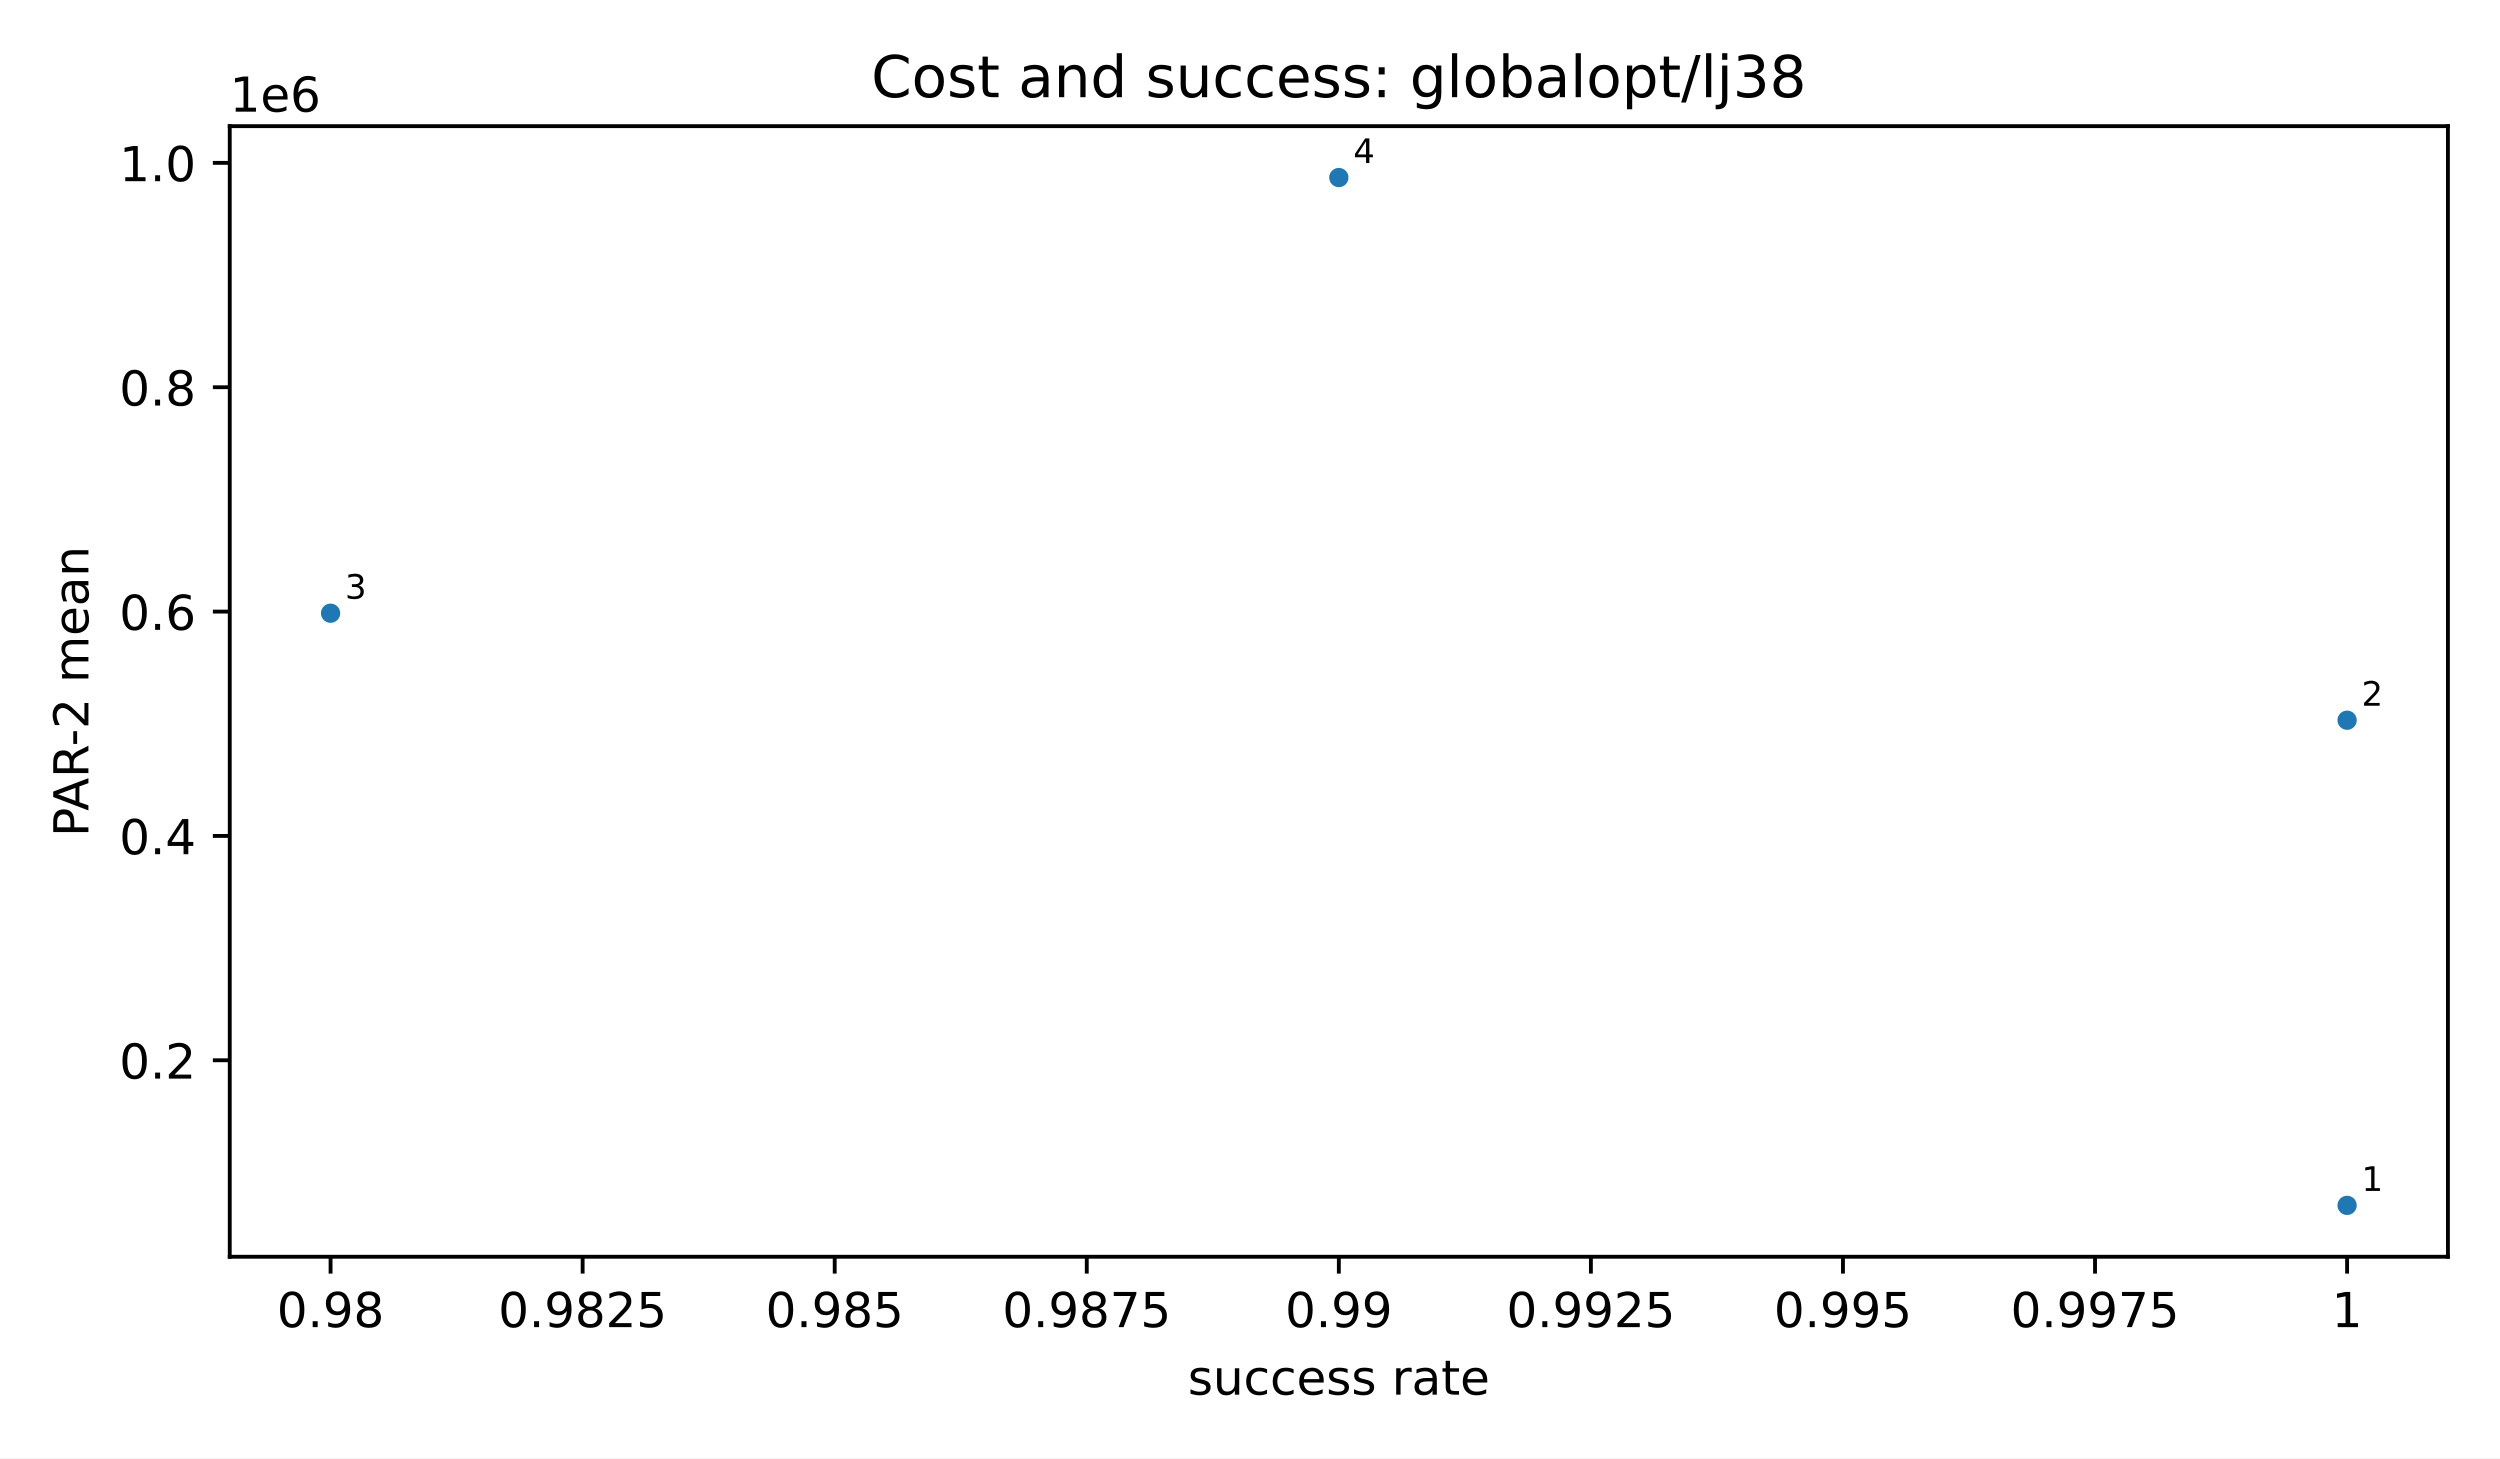
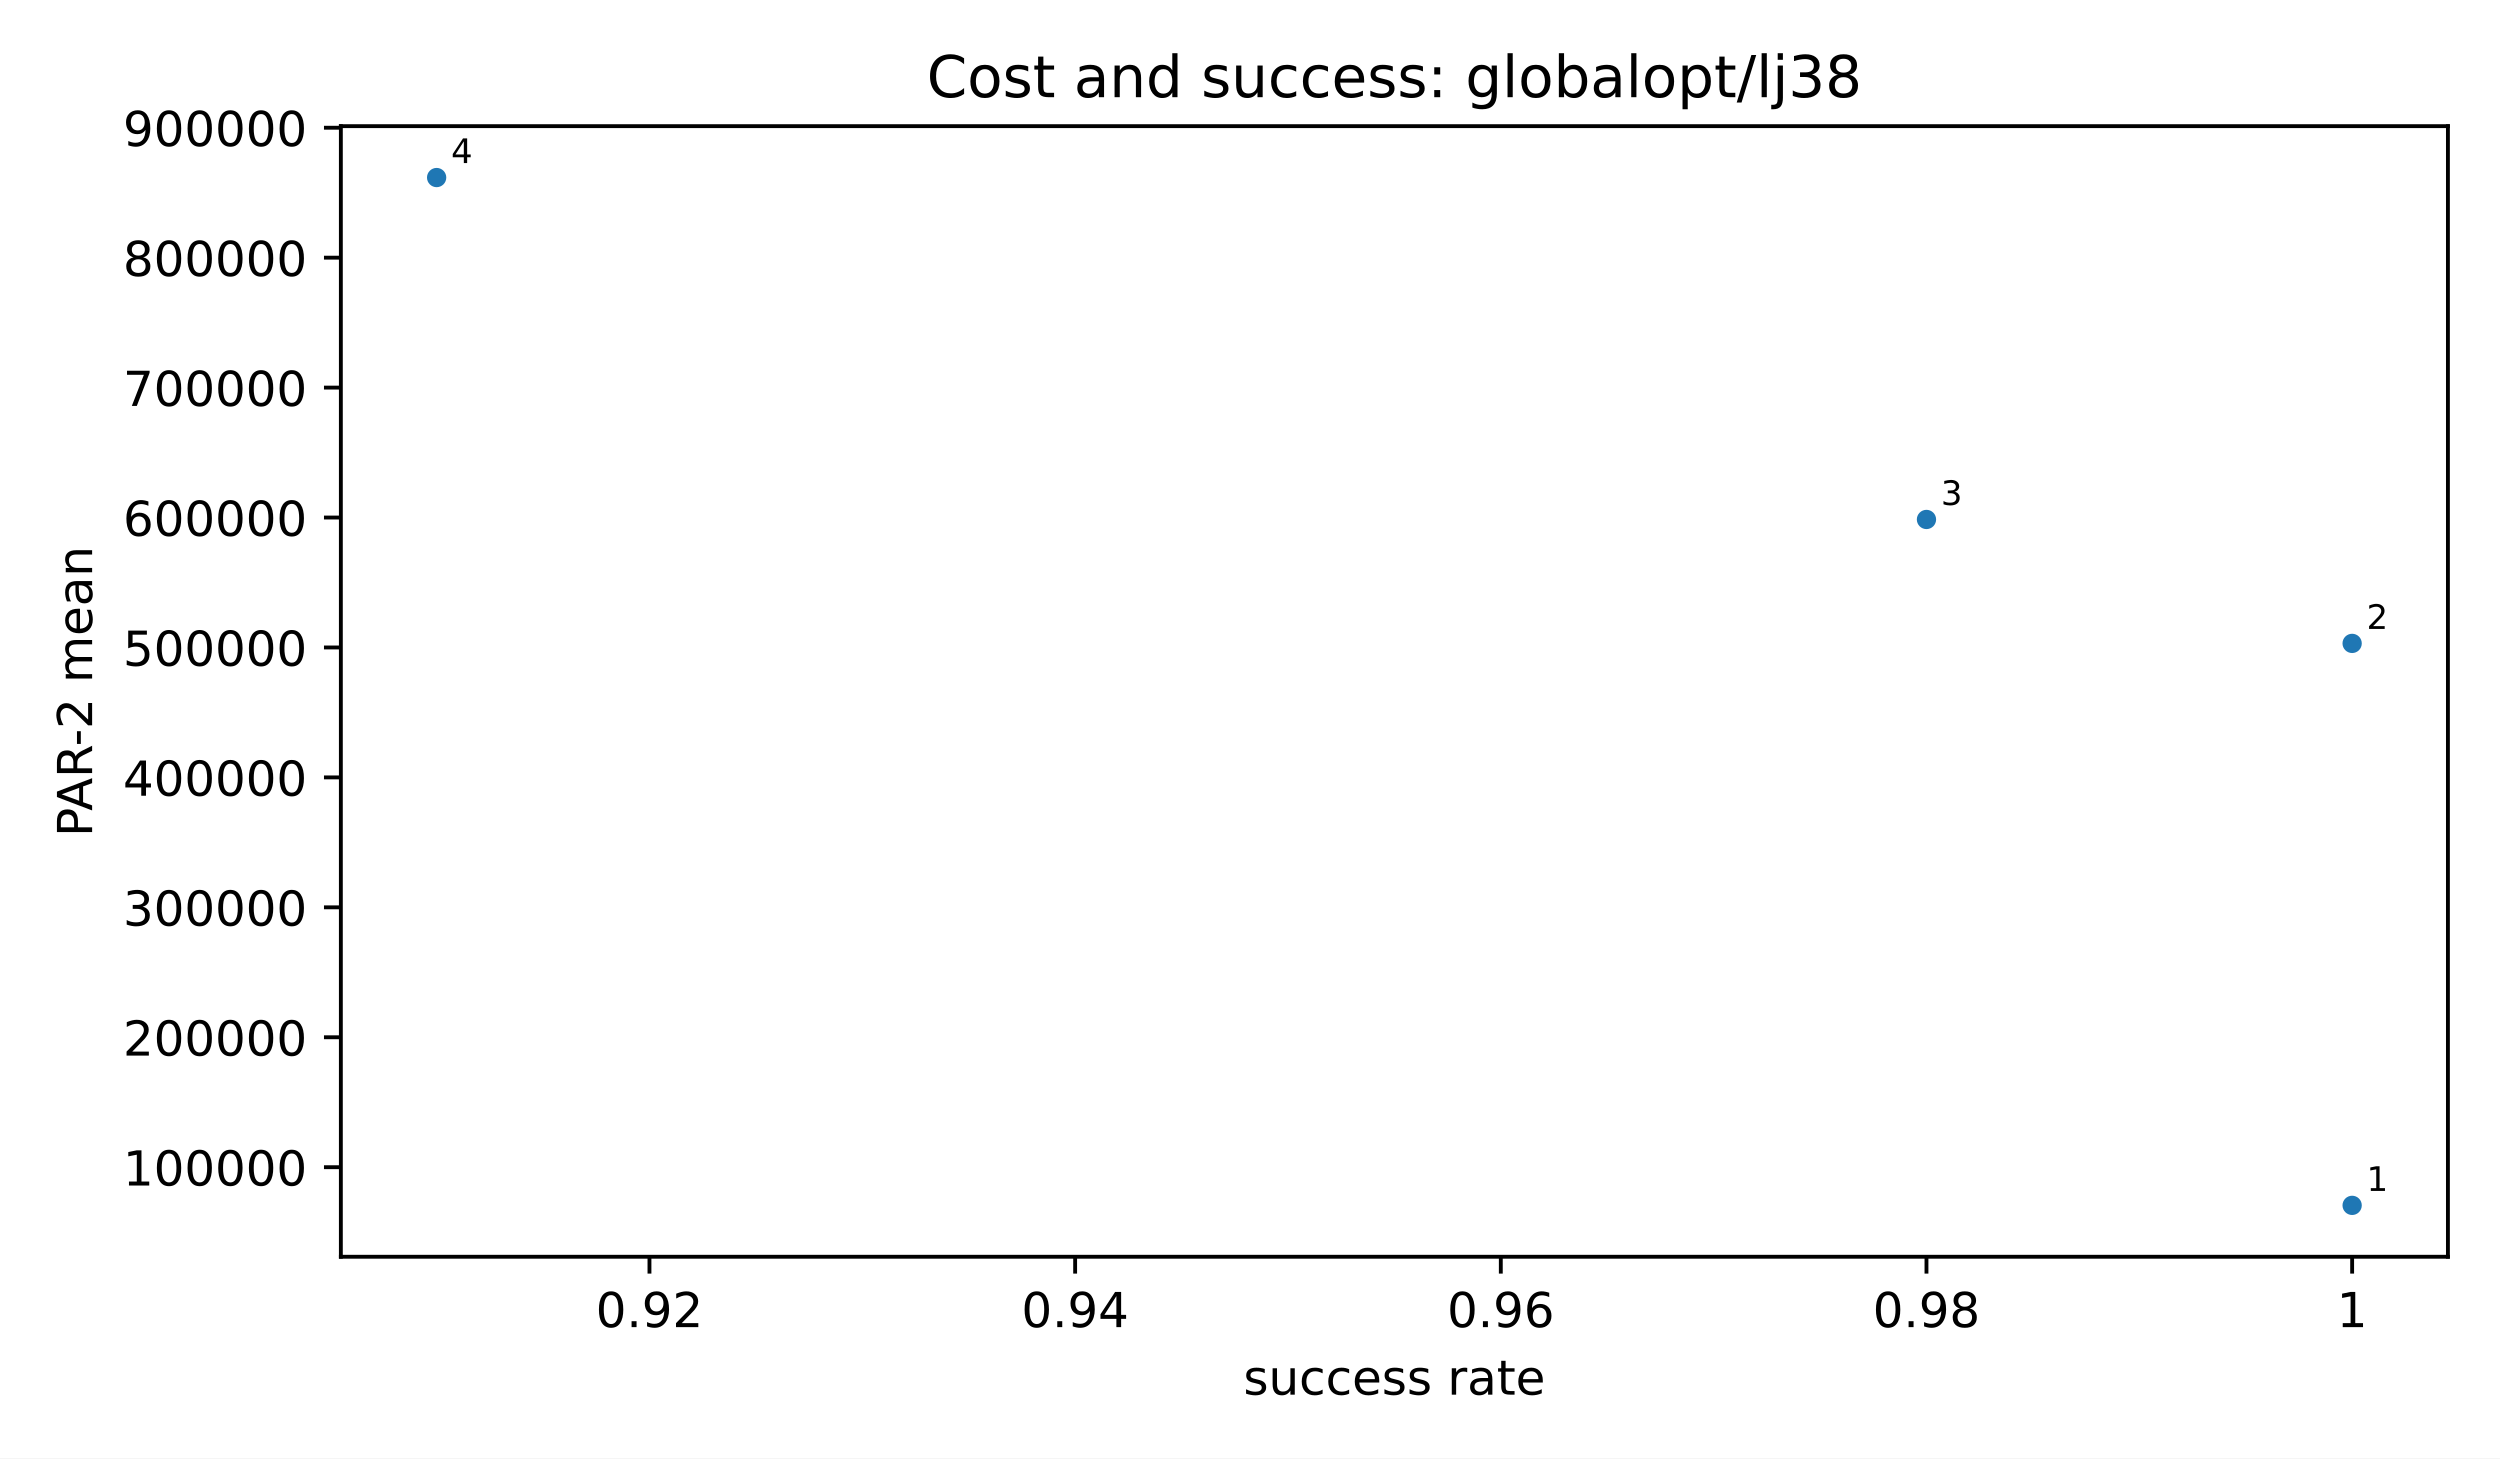
<svg xmlns="http://www.w3.org/2000/svg" xmlns:xlink="http://www.w3.org/1999/xlink" width="518.4pt" height="302.4pt" viewBox="0 0 518.4 302.4" version="1.1">
  <defs>
    <style type="text/css">*{stroke-linejoin: round; stroke-linecap: butt}</style>
  </defs>
  <g id="figure_1">
    <g id="patch_1">
      <path d="M 0 302.4  L 518.4 302.4  L 518.4 0  L 0 0  z " style="fill: #ffffff" />
    </g>
    <g id="axes_1">
      <g id="patch_2">
-         <path d="M 47.64 260.6  L 507.6 260.6  L 507.6 26.16  L 47.64 26.16  z " style="fill: #ffffff" />
+         <path d="M 70.68 260.6  L 507.6 260.6  L 507.6 26.16  L 70.68 26.16  z " style="fill: #ffffff" />
      </g>
      <g id="PathCollection_1">
        <defs>
          <path id="m2d8934182f" d="M 0 2  C 0.53 2 1.039 1.789 1.414 1.414  C 1.789 1.039 2 0.53 2 0  C 2 -0.53 1.789 -1.039 1.414 -1.414  C 1.039 -1.789 0.53 -2 0 -2  C -0.53 -2 -1.039 -1.789 -1.414 -1.414  C -1.789 -1.039 -2 -0.53 -2 0  C -2 0.53 -1.789 1.039 -1.414 1.414  C -1.039 1.789 -0.53 2 0 2  z " />
        </defs>
-         <g clip-path="url(#p56d7a41fdd)">
-           <use xlink:href="#m2d8934182f" x="486.693" y="249.944" style="fill: #1f77b4" />
-           <use xlink:href="#m2d8934182f" x="486.693" y="149.344" style="fill: #1f77b4" />
-           <use xlink:href="#m2d8934182f" x="68.547" y="127.158" style="fill: #1f77b4" />
-           <use xlink:href="#m2d8934182f" x="277.62" y="36.816" style="fill: #1f77b4" />
+         <g clip-path="url(#p58a81f9ba8)">
+           <use xlink:href="#m2d8934182f" x="487.74" y="249.944" style="fill: #1f77b4" />
+           <use xlink:href="#m2d8934182f" x="487.74" y="133.415" style="fill: #1f77b4" />
+           <use xlink:href="#m2d8934182f" x="399.473" y="107.716" style="fill: #1f77b4" />
+           <use xlink:href="#m2d8934182f" x="90.54" y="36.816" style="fill: #1f77b4" />
        </g>
      </g>
      <g id="matplotlib.axis_1">
        <g id="xtick_1">
          <g id="line2d_1">
            <defs>
              <path id="m8ea4d47d77" d="M 0 0  L 0 3.5  " style="stroke: #000000; stroke-width: 0.8" />
            </defs>
            <g>
-               <use xlink:href="#m8ea4d47d77" x="68.547" y="260.6" style="stroke: #000000; stroke-width: 0.8" />
+               <use xlink:href="#m8ea4d47d77" x="134.673" y="260.6" style="stroke: #000000; stroke-width: 0.8" />
            </g>
          </g>
          <g id="text_1">
-             <text style="font-size: 10px; font-family: 'DejaVu Sans', 'Bitstream Vera Sans', 'Computer Modern Sans Serif', 'Lucida Grande', 'Verdana', 'Geneva', 'Lucid', 'Arial', 'Helvetica', 'Avant Garde', sans-serif; text-anchor: middle" x="68.547" y="275.198" transform="rotate(-0 68.54727 275.1977)">0.98</text>
+             <text style="font-size: 10px; font-family: 'DejaVu Sans', 'Bitstream Vera Sans', 'Computer Modern Sans Serif', 'Lucida Grande', 'Verdana', 'Geneva', 'Lucid', 'Arial', 'Helvetica', 'Avant Garde', sans-serif; text-anchor: middle" x="134.673" y="275.198" transform="rotate(-0 134.6733 275.1977)">0.92</text>
          </g>
        </g>
        <g id="xtick_2">
          <g id="line2d_2">
            <g>
-               <use xlink:href="#m8ea4d47d77" x="120.815" y="260.6" style="stroke: #000000; stroke-width: 0.8" />
+               <use xlink:href="#m8ea4d47d77" x="222.94" y="260.6" style="stroke: #000000; stroke-width: 0.8" />
            </g>
          </g>
          <g id="text_2">
-             <text style="font-size: 10px; font-family: 'DejaVu Sans', 'Bitstream Vera Sans', 'Computer Modern Sans Serif', 'Lucida Grande', 'Verdana', 'Geneva', 'Lucid', 'Arial', 'Helvetica', 'Avant Garde', sans-serif; text-anchor: middle" x="120.815" y="275.198" transform="rotate(-0 120.8155 275.1977)">0.9825</text>
+             <text style="font-size: 10px; font-family: 'DejaVu Sans', 'Bitstream Vera Sans', 'Computer Modern Sans Serif', 'Lucida Grande', 'Verdana', 'Geneva', 'Lucid', 'Arial', 'Helvetica', 'Avant Garde', sans-serif; text-anchor: middle" x="222.94" y="275.198" transform="rotate(-0 222.94 275.1977)">0.94</text>
          </g>
        </g>
        <g id="xtick_3">
          <g id="line2d_3">
            <g>
-               <use xlink:href="#m8ea4d47d77" x="173.084" y="260.6" style="stroke: #000000; stroke-width: 0.8" />
+               <use xlink:href="#m8ea4d47d77" x="311.207" y="260.6" style="stroke: #000000; stroke-width: 0.8" />
            </g>
          </g>
          <g id="text_3">
-             <text style="font-size: 10px; font-family: 'DejaVu Sans', 'Bitstream Vera Sans', 'Computer Modern Sans Serif', 'Lucida Grande', 'Verdana', 'Geneva', 'Lucid', 'Arial', 'Helvetica', 'Avant Garde', sans-serif; text-anchor: middle" x="173.084" y="275.198" transform="rotate(-0 173.0836 275.1977)">0.985</text>
+             <text style="font-size: 10px; font-family: 'DejaVu Sans', 'Bitstream Vera Sans', 'Computer Modern Sans Serif', 'Lucida Grande', 'Verdana', 'Geneva', 'Lucid', 'Arial', 'Helvetica', 'Avant Garde', sans-serif; text-anchor: middle" x="311.207" y="275.198" transform="rotate(-0 311.2067 275.1977)">0.96</text>
          </g>
        </g>
        <g id="xtick_4">
          <g id="line2d_4">
            <g>
-               <use xlink:href="#m8ea4d47d77" x="225.352" y="260.6" style="stroke: #000000; stroke-width: 0.8" />
+               <use xlink:href="#m8ea4d47d77" x="399.473" y="260.6" style="stroke: #000000; stroke-width: 0.8" />
            </g>
          </g>
          <g id="text_4">
-             <text style="font-size: 10px; font-family: 'DejaVu Sans', 'Bitstream Vera Sans', 'Computer Modern Sans Serif', 'Lucida Grande', 'Verdana', 'Geneva', 'Lucid', 'Arial', 'Helvetica', 'Avant Garde', sans-serif; text-anchor: middle" x="225.352" y="275.198" transform="rotate(-0 225.3518 275.1977)">0.9875</text>
+             <text style="font-size: 10px; font-family: 'DejaVu Sans', 'Bitstream Vera Sans', 'Computer Modern Sans Serif', 'Lucida Grande', 'Verdana', 'Geneva', 'Lucid', 'Arial', 'Helvetica', 'Avant Garde', sans-serif; text-anchor: middle" x="399.473" y="275.198" transform="rotate(-0 399.4733 275.1977)">0.98</text>
          </g>
        </g>
        <g id="xtick_5">
          <g id="line2d_5">
            <g>
-               <use xlink:href="#m8ea4d47d77" x="277.62" y="260.6" style="stroke: #000000; stroke-width: 0.8" />
+               <use xlink:href="#m8ea4d47d77" x="487.74" y="260.6" style="stroke: #000000; stroke-width: 0.8" />
            </g>
          </g>
          <g id="text_5">
-             <text style="font-size: 10px; font-family: 'DejaVu Sans', 'Bitstream Vera Sans', 'Computer Modern Sans Serif', 'Lucida Grande', 'Verdana', 'Geneva', 'Lucid', 'Arial', 'Helvetica', 'Avant Garde', sans-serif; text-anchor: middle" x="277.62" y="275.198" transform="rotate(-0 277.62 275.1977)">0.99</text>
-           </g>
-         </g>
-         <g id="xtick_6">
-           <g id="line2d_6">
-             <g>
-               <use xlink:href="#m8ea4d47d77" x="329.888" y="260.6" style="stroke: #000000; stroke-width: 0.8" />
-             </g>
-           </g>
-           <g id="text_6">
-             <text style="font-size: 10px; font-family: 'DejaVu Sans', 'Bitstream Vera Sans', 'Computer Modern Sans Serif', 'Lucida Grande', 'Verdana', 'Geneva', 'Lucid', 'Arial', 'Helvetica', 'Avant Garde', sans-serif; text-anchor: middle" x="329.888" y="275.198" transform="rotate(-0 329.8882 275.1977)">0.9925</text>
-           </g>
-         </g>
-         <g id="xtick_7">
-           <g id="line2d_7">
-             <g>
-               <use xlink:href="#m8ea4d47d77" x="382.156" y="260.6" style="stroke: #000000; stroke-width: 0.8" />
-             </g>
-           </g>
-           <g id="text_7">
-             <text style="font-size: 10px; font-family: 'DejaVu Sans', 'Bitstream Vera Sans', 'Computer Modern Sans Serif', 'Lucida Grande', 'Verdana', 'Geneva', 'Lucid', 'Arial', 'Helvetica', 'Avant Garde', sans-serif; text-anchor: middle" x="382.156" y="275.198" transform="rotate(-0 382.1564 275.1977)">0.995</text>
-           </g>
-         </g>
-         <g id="xtick_8">
-           <g id="line2d_8">
-             <g>
-               <use xlink:href="#m8ea4d47d77" x="434.425" y="260.6" style="stroke: #000000; stroke-width: 0.8" />
-             </g>
-           </g>
-           <g id="text_8">
-             <text style="font-size: 10px; font-family: 'DejaVu Sans', 'Bitstream Vera Sans', 'Computer Modern Sans Serif', 'Lucida Grande', 'Verdana', 'Geneva', 'Lucid', 'Arial', 'Helvetica', 'Avant Garde', sans-serif; text-anchor: middle" x="434.425" y="275.198" transform="rotate(-0 434.4245 275.1977)">0.9975</text>
-           </g>
-         </g>
-         <g id="xtick_9">
-           <g id="line2d_9">
-             <g>
-               <use xlink:href="#m8ea4d47d77" x="486.693" y="260.6" style="stroke: #000000; stroke-width: 0.8" />
-             </g>
-           </g>
-           <g id="text_9">
-             <text style="font-size: 10px; font-family: 'DejaVu Sans', 'Bitstream Vera Sans', 'Computer Modern Sans Serif', 'Lucida Grande', 'Verdana', 'Geneva', 'Lucid', 'Arial', 'Helvetica', 'Avant Garde', sans-serif; text-anchor: middle" x="486.693" y="275.198" transform="rotate(-0 486.6927 275.1977)">1</text>
-           </g>
-         </g>
-         <g id="text_10">
-           <text style="font-size: 10px; font-family: 'DejaVu Sans', 'Bitstream Vera Sans', 'Computer Modern Sans Serif', 'Lucida Grande', 'Verdana', 'Geneva', 'Lucid', 'Arial', 'Helvetica', 'Avant Garde', sans-serif; text-anchor: middle" x="277.62" y="289.198" transform="rotate(-0 277.62 289.1977)">success rate</text>
+             <text style="font-size: 10px; font-family: 'DejaVu Sans', 'Bitstream Vera Sans', 'Computer Modern Sans Serif', 'Lucida Grande', 'Verdana', 'Geneva', 'Lucid', 'Arial', 'Helvetica', 'Avant Garde', sans-serif; text-anchor: middle" x="487.74" y="275.198" transform="rotate(-0 487.74 275.1977)">1</text>
+           </g>
+         </g>
+         <g id="text_6">
+           <text style="font-size: 10px; font-family: 'DejaVu Sans', 'Bitstream Vera Sans', 'Computer Modern Sans Serif', 'Lucida Grande', 'Verdana', 'Geneva', 'Lucid', 'Arial', 'Helvetica', 'Avant Garde', sans-serif; text-anchor: middle" x="289.14" y="289.198" transform="rotate(-0 289.14 289.1977)">success rate</text>
        </g>
      </g>
      <g id="matplotlib.axis_2">
        <g id="ytick_1">
-           <g id="line2d_10">
+           <g id="line2d_6">
            <defs>
              <path id="md659df78fa" d="M 0 0  L -3.5 0  " style="stroke: #000000; stroke-width: 0.8" />
            </defs>
            <g>
-               <use xlink:href="#md659df78fa" x="47.64" y="219.854" style="stroke: #000000; stroke-width: 0.8" />
+               <use xlink:href="#md659df78fa" x="70.68" y="242.032" style="stroke: #000000; stroke-width: 0.8" />
+             </g>
+           </g>
+           <g id="text_7">
+             <text style="font-size: 10px; font-family: 'DejaVu Sans', 'Bitstream Vera Sans', 'Computer Modern Sans Serif', 'Lucida Grande', 'Verdana', 'Geneva', 'Lucid', 'Arial', 'Helvetica', 'Avant Garde', sans-serif; text-anchor: end" x="63.68" y="245.831" transform="rotate(-0 63.68 245.831)">100000</text>
+           </g>
+         </g>
+         <g id="ytick_2">
+           <g id="line2d_7">
+             <g>
+               <use xlink:href="#md659df78fa" x="70.68" y="215.09" style="stroke: #000000; stroke-width: 0.8" />
+             </g>
+           </g>
+           <g id="text_8">
+             <text style="font-size: 10px; font-family: 'DejaVu Sans', 'Bitstream Vera Sans', 'Computer Modern Sans Serif', 'Lucida Grande', 'Verdana', 'Geneva', 'Lucid', 'Arial', 'Helvetica', 'Avant Garde', sans-serif; text-anchor: end" x="63.68" y="218.889" transform="rotate(-0 63.68 218.8885)">200000</text>
+           </g>
+         </g>
+         <g id="ytick_3">
+           <g id="line2d_8">
+             <g>
+               <use xlink:href="#md659df78fa" x="70.68" y="188.147" style="stroke: #000000; stroke-width: 0.8" />
+             </g>
+           </g>
+           <g id="text_9">
+             <text style="font-size: 10px; font-family: 'DejaVu Sans', 'Bitstream Vera Sans', 'Computer Modern Sans Serif', 'Lucida Grande', 'Verdana', 'Geneva', 'Lucid', 'Arial', 'Helvetica', 'Avant Garde', sans-serif; text-anchor: end" x="63.68" y="191.946" transform="rotate(-0 63.68 191.9461)">300000</text>
+           </g>
+         </g>
+         <g id="ytick_4">
+           <g id="line2d_9">
+             <g>
+               <use xlink:href="#md659df78fa" x="70.68" y="161.205" style="stroke: #000000; stroke-width: 0.8" />
+             </g>
+           </g>
+           <g id="text_10">
+             <text style="font-size: 10px; font-family: 'DejaVu Sans', 'Bitstream Vera Sans', 'Computer Modern Sans Serif', 'Lucida Grande', 'Verdana', 'Geneva', 'Lucid', 'Arial', 'Helvetica', 'Avant Garde', sans-serif; text-anchor: end" x="63.68" y="165.004" transform="rotate(-0 63.68 165.0036)">400000</text>
+           </g>
+         </g>
+         <g id="ytick_5">
+           <g id="line2d_10">
+             <g>
+               <use xlink:href="#md659df78fa" x="70.68" y="134.262" style="stroke: #000000; stroke-width: 0.8" />
            </g>
          </g>
          <g id="text_11">
-             <text style="font-size: 10px; font-family: 'DejaVu Sans', 'Bitstream Vera Sans', 'Computer Modern Sans Serif', 'Lucida Grande', 'Verdana', 'Geneva', 'Lucid', 'Arial', 'Helvetica', 'Avant Garde', sans-serif; text-anchor: end" x="40.64" y="223.653" transform="rotate(-0 40.64 223.6528)">0.2</text>
-           </g>
-         </g>
-         <g id="ytick_2">
+             <text style="font-size: 10px; font-family: 'DejaVu Sans', 'Bitstream Vera Sans', 'Computer Modern Sans Serif', 'Lucida Grande', 'Verdana', 'Geneva', 'Lucid', 'Arial', 'Helvetica', 'Avant Garde', sans-serif; text-anchor: end" x="63.68" y="138.061" transform="rotate(-0 63.68 138.0612)">500000</text>
+           </g>
+         </g>
+         <g id="ytick_6">
          <g id="line2d_11">
            <g>
-               <use xlink:href="#md659df78fa" x="47.64" y="173.335" style="stroke: #000000; stroke-width: 0.8" />
+               <use xlink:href="#md659df78fa" x="70.68" y="107.32" style="stroke: #000000; stroke-width: 0.8" />
            </g>
          </g>
          <g id="text_12">
-             <text style="font-size: 10px; font-family: 'DejaVu Sans', 'Bitstream Vera Sans', 'Computer Modern Sans Serif', 'Lucida Grande', 'Verdana', 'Geneva', 'Lucid', 'Arial', 'Helvetica', 'Avant Garde', sans-serif; text-anchor: end" x="40.64" y="177.134" transform="rotate(-0 40.64 177.1337)">0.4</text>
-           </g>
-         </g>
-         <g id="ytick_3">
+             <text style="font-size: 10px; font-family: 'DejaVu Sans', 'Bitstream Vera Sans', 'Computer Modern Sans Serif', 'Lucida Grande', 'Verdana', 'Geneva', 'Lucid', 'Arial', 'Helvetica', 'Avant Garde', sans-serif; text-anchor: end" x="63.68" y="111.119" transform="rotate(-0 63.68 111.1188)">600000</text>
+           </g>
+         </g>
+         <g id="ytick_7">
          <g id="line2d_12">
            <g>
-               <use xlink:href="#md659df78fa" x="47.64" y="126.816" style="stroke: #000000; stroke-width: 0.8" />
+               <use xlink:href="#md659df78fa" x="70.68" y="80.378" style="stroke: #000000; stroke-width: 0.8" />
            </g>
          </g>
          <g id="text_13">
-             <text style="font-size: 10px; font-family: 'DejaVu Sans', 'Bitstream Vera Sans', 'Computer Modern Sans Serif', 'Lucida Grande', 'Verdana', 'Geneva', 'Lucid', 'Arial', 'Helvetica', 'Avant Garde', sans-serif; text-anchor: end" x="40.64" y="130.615" transform="rotate(-0 40.64 130.6145)">0.6</text>
-           </g>
-         </g>
-         <g id="ytick_4">
+             <text style="font-size: 10px; font-family: 'DejaVu Sans', 'Bitstream Vera Sans', 'Computer Modern Sans Serif', 'Lucida Grande', 'Verdana', 'Geneva', 'Lucid', 'Arial', 'Helvetica', 'Avant Garde', sans-serif; text-anchor: end" x="63.68" y="84.176" transform="rotate(-0 63.68 84.17634)">700000</text>
+           </g>
+         </g>
+         <g id="ytick_8">
          <g id="line2d_13">
            <g>
-               <use xlink:href="#md659df78fa" x="47.64" y="80.297" style="stroke: #000000; stroke-width: 0.8" />
+               <use xlink:href="#md659df78fa" x="70.68" y="53.435" style="stroke: #000000; stroke-width: 0.8" />
            </g>
          </g>
          <g id="text_14">
-             <text style="font-size: 10px; font-family: 'DejaVu Sans', 'Bitstream Vera Sans', 'Computer Modern Sans Serif', 'Lucida Grande', 'Verdana', 'Geneva', 'Lucid', 'Arial', 'Helvetica', 'Avant Garde', sans-serif; text-anchor: end" x="40.64" y="84.095" transform="rotate(-0 40.64 84.09537)">0.8</text>
-           </g>
-         </g>
-         <g id="ytick_5">
+             <text style="font-size: 10px; font-family: 'DejaVu Sans', 'Bitstream Vera Sans', 'Computer Modern Sans Serif', 'Lucida Grande', 'Verdana', 'Geneva', 'Lucid', 'Arial', 'Helvetica', 'Avant Garde', sans-serif; text-anchor: end" x="63.68" y="57.234" transform="rotate(-0 63.68 57.23391)">800000</text>
+           </g>
+         </g>
+         <g id="ytick_9">
          <g id="line2d_14">
            <g>
-               <use xlink:href="#md659df78fa" x="47.64" y="33.777" style="stroke: #000000; stroke-width: 0.8" />
+               <use xlink:href="#md659df78fa" x="70.68" y="26.493" style="stroke: #000000; stroke-width: 0.8" />
            </g>
          </g>
          <g id="text_15">
-             <text style="font-size: 10px; font-family: 'DejaVu Sans', 'Bitstream Vera Sans', 'Computer Modern Sans Serif', 'Lucida Grande', 'Verdana', 'Geneva', 'Lucid', 'Arial', 'Helvetica', 'Avant Garde', sans-serif; text-anchor: end" x="40.64" y="37.576" transform="rotate(-0 40.64 37.57621)">1.0</text>
+             <text style="font-size: 10px; font-family: 'DejaVu Sans', 'Bitstream Vera Sans', 'Computer Modern Sans Serif', 'Lucida Grande', 'Verdana', 'Geneva', 'Lucid', 'Arial', 'Helvetica', 'Avant Garde', sans-serif; text-anchor: end" x="63.68" y="30.291" transform="rotate(-0 63.68 30.29147)">900000</text>
          </g>
        </g>
        <g id="text_16">
-           <text style="font-size: 10px; font-family: 'DejaVu Sans', 'Bitstream Vera Sans', 'Computer Modern Sans Serif', 'Lucida Grande', 'Verdana', 'Geneva', 'Lucid', 'Arial', 'Helvetica', 'Avant Garde', sans-serif; text-anchor: middle" x="18.335" y="143.38" transform="rotate(-90 18.33453 143.38)">PAR-2 mean</text>
-         </g>
-         <g id="text_17">
-           <text style="font-size: 10px; font-family: 'DejaVu Sans', 'Bitstream Vera Sans', 'Computer Modern Sans Serif', 'Lucida Grande', 'Verdana', 'Geneva', 'Lucid', 'Arial', 'Helvetica', 'Avant Garde', sans-serif; text-anchor: start" x="47.64" y="23.16" transform="rotate(-0 47.64 23.16)">1e6</text>
+           <text style="font-size: 10px; font-family: 'DejaVu Sans', 'Bitstream Vera Sans', 'Computer Modern Sans Serif', 'Lucida Grande', 'Verdana', 'Geneva', 'Lucid', 'Arial', 'Helvetica', 'Avant Garde', sans-serif; text-anchor: middle" x="19.103" y="143.38" transform="rotate(-90 19.10266 143.38)">PAR-2 mean</text>
        </g>
      </g>
      <g id="patch_3">
-         <path d="M 47.64 260.6  L 47.64 26.16  " style="fill: none; stroke: #000000; stroke-width: 0.8; stroke-linejoin: miter; stroke-linecap: square" />
+         <path d="M 70.68 260.6  L 70.68 26.16  " style="fill: none; stroke: #000000; stroke-width: 0.8; stroke-linejoin: miter; stroke-linecap: square" />
      </g>
      <g id="patch_4">
        <path d="M 507.6 260.6  L 507.6 26.16  " style="fill: none; stroke: #000000; stroke-width: 0.8; stroke-linejoin: miter; stroke-linecap: square" />
      </g>
      <g id="patch_5">
-         <path d="M 47.64 260.6  L 507.6 260.6  " style="fill: none; stroke: #000000; stroke-width: 0.8; stroke-linejoin: miter; stroke-linecap: square" />
+         <path d="M 70.68 260.6  L 507.6 260.6  " style="fill: none; stroke: #000000; stroke-width: 0.8; stroke-linejoin: miter; stroke-linecap: square" />
      </g>
      <g id="patch_6">
-         <path d="M 47.64 26.16  L 507.6 26.16  " style="fill: none; stroke: #000000; stroke-width: 0.8; stroke-linejoin: miter; stroke-linecap: square" />
+         <path d="M 70.68 26.16  L 507.6 26.16  " style="fill: none; stroke: #000000; stroke-width: 0.8; stroke-linejoin: miter; stroke-linecap: square" />
+       </g>
+       <g id="text_17">
+         <text style="font-size: 7px; font-family: 'DejaVu Sans', 'Bitstream Vera Sans', 'Computer Modern Sans Serif', 'Lucida Grande', 'Verdana', 'Geneva', 'Lucid', 'Arial', 'Helvetica', 'Avant Garde', sans-serif; text-anchor: start" x="490.74" y="246.944" transform="rotate(-0 490.74 246.9436)">1</text>
      </g>
      <g id="text_18">
-         <text style="font-size: 7px; font-family: 'DejaVu Sans', 'Bitstream Vera Sans', 'Computer Modern Sans Serif', 'Lucida Grande', 'Verdana', 'Geneva', 'Lucid', 'Arial', 'Helvetica', 'Avant Garde', sans-serif; text-anchor: start" x="489.693" y="246.944" transform="rotate(-0 489.6927 246.9436)">1</text>
+         <text style="font-size: 7px; font-family: 'DejaVu Sans', 'Bitstream Vera Sans', 'Computer Modern Sans Serif', 'Lucida Grande', 'Verdana', 'Geneva', 'Lucid', 'Arial', 'Helvetica', 'Avant Garde', sans-serif; text-anchor: start" x="490.74" y="130.415" transform="rotate(-0 490.74 130.4148)">2</text>
      </g>
      <g id="text_19">
-         <text style="font-size: 7px; font-family: 'DejaVu Sans', 'Bitstream Vera Sans', 'Computer Modern Sans Serif', 'Lucida Grande', 'Verdana', 'Geneva', 'Lucid', 'Arial', 'Helvetica', 'Avant Garde', sans-serif; text-anchor: start" x="489.693" y="146.344" transform="rotate(-0 489.6927 146.3435)">2</text>
+         <text style="font-size: 7px; font-family: 'DejaVu Sans', 'Bitstream Vera Sans', 'Computer Modern Sans Serif', 'Lucida Grande', 'Verdana', 'Geneva', 'Lucid', 'Arial', 'Helvetica', 'Avant Garde', sans-serif; text-anchor: start" x="402.473" y="104.716" transform="rotate(-0 402.4733 104.7159)">3</text>
      </g>
      <g id="text_20">
-         <text style="font-size: 7px; font-family: 'DejaVu Sans', 'Bitstream Vera Sans', 'Computer Modern Sans Serif', 'Lucida Grande', 'Verdana', 'Geneva', 'Lucid', 'Arial', 'Helvetica', 'Avant Garde', sans-serif; text-anchor: start" x="71.547" y="124.158" transform="rotate(-0 71.54727 124.1575)">3</text>
+         <text style="font-size: 7px; font-family: 'DejaVu Sans', 'Bitstream Vera Sans', 'Computer Modern Sans Serif', 'Lucida Grande', 'Verdana', 'Geneva', 'Lucid', 'Arial', 'Helvetica', 'Avant Garde', sans-serif; text-anchor: start" x="93.54" y="33.816" transform="rotate(-0 93.54 33.81636)">4</text>
      </g>
      <g id="text_21">
-         <text style="font-size: 7px; font-family: 'DejaVu Sans', 'Bitstream Vera Sans', 'Computer Modern Sans Serif', 'Lucida Grande', 'Verdana', 'Geneva', 'Lucid', 'Arial', 'Helvetica', 'Avant Garde', sans-serif; text-anchor: start" x="280.62" y="33.816" transform="rotate(-0 280.62 33.81636)">4</text>
-       </g>
-       <g id="text_22">
-         <text style="font-size: 12px; font-family: 'DejaVu Sans', 'Bitstream Vera Sans', 'Computer Modern Sans Serif', 'Lucida Grande', 'Verdana', 'Geneva', 'Lucid', 'Arial', 'Helvetica', 'Avant Garde', sans-serif; text-anchor: middle" x="277.62" y="20.16" transform="rotate(-0 277.62 20.16)">Cost and success: globalopt/lj38</text>
+         <text style="font-size: 12px; font-family: 'DejaVu Sans', 'Bitstream Vera Sans', 'Computer Modern Sans Serif', 'Lucida Grande', 'Verdana', 'Geneva', 'Lucid', 'Arial', 'Helvetica', 'Avant Garde', sans-serif; text-anchor: middle" x="289.14" y="20.16" transform="rotate(-0 289.14 20.16)">Cost and success: globalopt/lj38</text>
      </g>
    </g>
  </g>
  <defs>
-     <clipPath id="p56d7a41fdd">
-       <rect x="47.64" y="26.16" width="459.96" height="234.44" />
+     <clipPath id="p58a81f9ba8">
+       <rect x="70.68" y="26.16" width="436.92" height="234.44" />
    </clipPath>
  </defs>
</svg>
